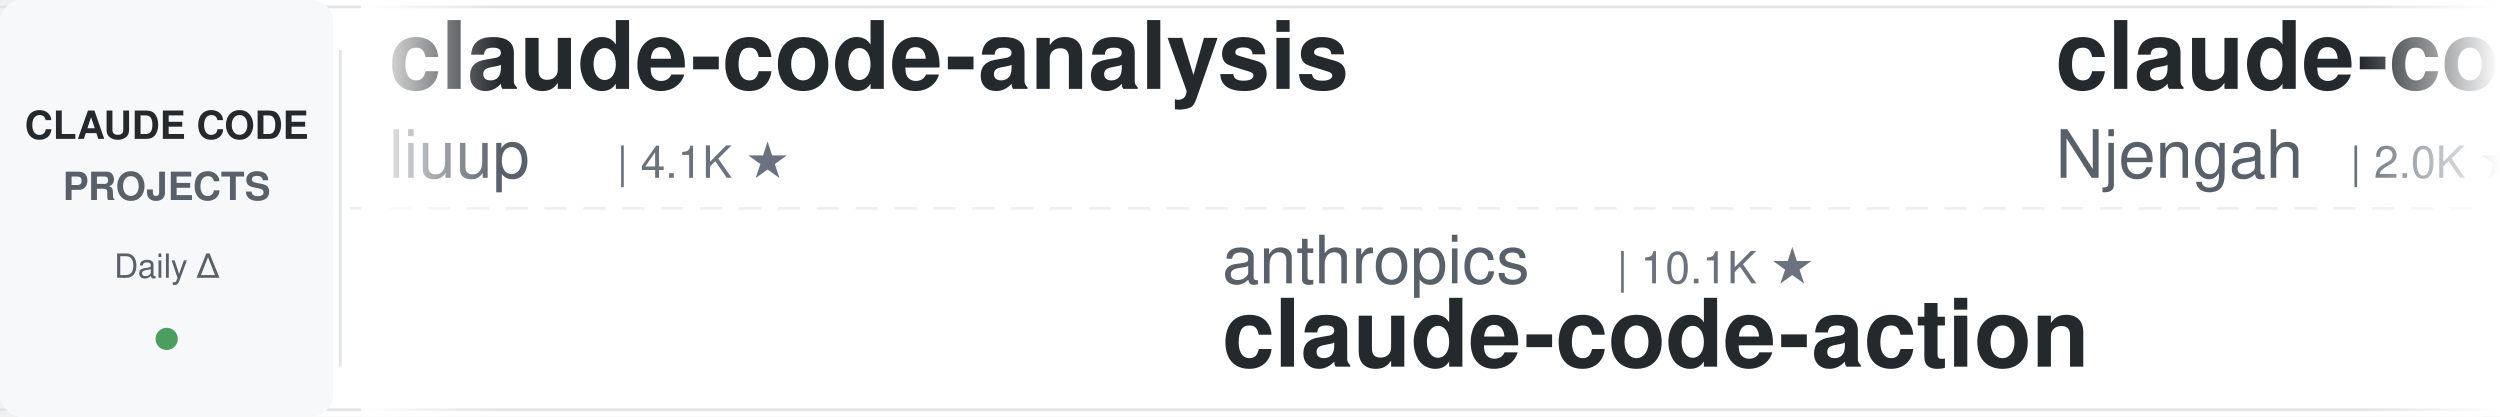
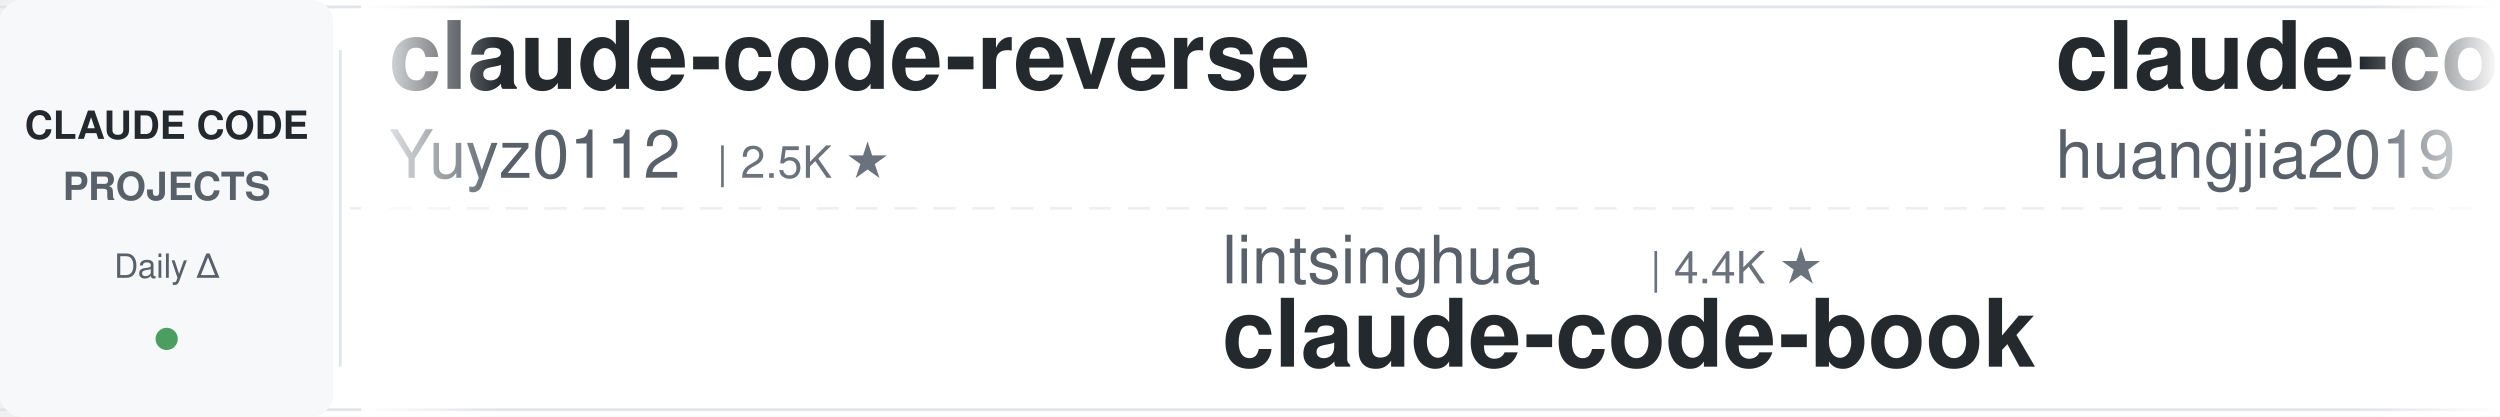
<svg xmlns="http://www.w3.org/2000/svg" width="900" height="150">
  <defs>
    <linearGradient id="leftFade" x1="0%" y1="0%" x2="100%" y2="0%">
      <stop offset="0%" style="stop-color:#ffffff;stop-opacity:1" />
      <stop offset="100%" style="stop-color:#ffffff;stop-opacity:0" />
    </linearGradient>
    <linearGradient id="rightFade" x1="0%" y1="0%" x2="100%" y2="0%">
      <stop offset="0%" style="stop-color:#ffffff;stop-opacity:0" />
      <stop offset="100%" style="stop-color:#ffffff;stop-opacity:1" />
    </linearGradient>
  </defs>
  <rect width="900" height="150" fill="#ffffff" rx="8" />
  <rect x="0" y="2" width="900" height="1" fill="#e1e4e8" />
  <rect x="0" y="147" width="900" height="1" fill="#e1e4e8" />
  <line x1="0" y1="75" x2="900" y2="75" stroke="#e1e4e8" stroke-width="1" stroke-dasharray="8 6" opacity="0.6" />
  <rect x="0" y="0" width="120" height="150" fill="#f6f8fa" rx="8" />
  <text x="60" y="50" font-family="-apple-system, BlinkMacSystemFont, 'Segoe UI', Helvetica, Arial, sans-serif" font-size="14" font-weight="600" fill="#24292e" text-anchor="middle">CLAUDE CODE</text>
  <text x="60" y="72" font-family="-apple-system, BlinkMacSystemFont, 'Segoe UI', Helvetica, Arial, sans-serif" font-size="14" font-weight="600" fill="#586069" text-anchor="middle">PROJECTS</text>
  <text x="60" y="100" font-family="-apple-system, BlinkMacSystemFont, 'Segoe UI', Helvetica, Arial, sans-serif" font-size="12" font-weight="500" fill="#586069" text-anchor="middle">Daily Δ</text>
  <circle cx="60" cy="122" r="4" fill="#22863a" opacity="0.8" />
  <rect x="122" y="18" width="1" height="114" fill="#e1e4e8" />
  <clipPath id="tickerClip">
    <rect x="130" y="0" width="770" height="150" />
  </clipPath>
  <g clip-path="url(#tickerClip)">
    <g id="tickerItems">
      <animateTransform attributeName="transform" attributeType="XML" type="translate" from="0 0" to="-3000 0" dur="54s" repeatCount="indefinite" />
      <g transform="translate(0, 0)">
-         <text x="140" y="32" font-family="-apple-system, BlinkMacSystemFont, 'Segoe UI', Helvetica, Arial, sans-serif" font-size="34" font-weight="600" fill="#24292e">claude-code-analysis</text>
-         <text x="140" y="64" font-family="-apple-system, BlinkMacSystemFont, 'Segoe UI', Helvetica, Arial, sans-serif" font-size="24" font-weight="400" fill="#586069">liuup</text>
-         <text x="222" y="64" font-family="-apple-system, BlinkMacSystemFont, 'Segoe UI', Helvetica, Arial, sans-serif" font-size="16" font-weight="500" fill="#6a737d">| 4.1K ★</text>
+         <text x="140" y="32" font-family="-apple-system, BlinkMacSystemFont, 'Segoe UI', Helvetica, Arial, sans-serif" font-size="34" font-weight="600" fill="#24292e">claude-code-reverse</text>
+         <text x="140" y="64" font-family="-apple-system, BlinkMacSystemFont, 'Segoe UI', Helvetica, Arial, sans-serif" font-size="24" font-weight="400" fill="#586069">Yuyz0112</text>
+         <text x="258" y="64" font-family="-apple-system, BlinkMacSystemFont, 'Segoe UI', Helvetica, Arial, sans-serif" font-size="16" font-weight="500" fill="#6a737d">| 2.5K ★</text>
      </g>
      <g transform="translate(300, 0)">
-         <text x="140" y="102" font-family="-apple-system, BlinkMacSystemFont, 'Segoe UI', Helvetica, Arial, sans-serif" font-size="24" font-weight="400" fill="#586069">anthropics</text>
-         <text x="282" y="102" font-family="-apple-system, BlinkMacSystemFont, 'Segoe UI', Helvetica, Arial, sans-serif" font-size="16" font-weight="500" fill="#6a737d">| 10.1K ★</text>
-         <text x="140" y="132" font-family="-apple-system, BlinkMacSystemFont, 'Segoe UI', Helvetica, Arial, sans-serif" font-size="34" font-weight="600" fill="#24292e">claude-code-action</text>
+         <text x="140" y="102" font-family="-apple-system, BlinkMacSystemFont, 'Segoe UI', Helvetica, Arial, sans-serif" font-size="24" font-weight="400" fill="#586069">lintsinghua</text>
+         <text x="294" y="102" font-family="-apple-system, BlinkMacSystemFont, 'Segoe UI', Helvetica, Arial, sans-serif" font-size="16" font-weight="500" fill="#6a737d">| 4.4K ★</text>
+         <text x="140" y="132" font-family="-apple-system, BlinkMacSystemFont, 'Segoe UI', Helvetica, Arial, sans-serif" font-size="34" font-weight="600" fill="#24292e">claude-code-book</text>
      </g>
      <g transform="translate(600, 0)">
-         <text x="140" y="32" font-family="-apple-system, BlinkMacSystemFont, 'Segoe UI', Helvetica, Arial, sans-serif" font-size="34" font-weight="600" fill="#24292e">claude-code-cheat-sheet</text>
-         <text x="140" y="64" font-family="-apple-system, BlinkMacSystemFont, 'Segoe UI', Helvetica, Arial, sans-serif" font-size="24" font-weight="400" fill="#586069">Njengah</text>
-         <text x="246" y="64" font-family="-apple-system, BlinkMacSystemFont, 'Segoe UI', Helvetica, Arial, sans-serif" font-size="16" font-weight="500" fill="#6a737d">| 2.0K ★</text>
+         <text x="140" y="32" font-family="-apple-system, BlinkMacSystemFont, 'Segoe UI', Helvetica, Arial, sans-serif" font-size="34" font-weight="600" fill="#24292e">claude-code-engineering</text>
+         <text x="140" y="64" font-family="-apple-system, BlinkMacSystemFont, 'Segoe UI', Helvetica, Arial, sans-serif" font-size="24" font-weight="400" fill="#586069">huangjia2019</text>
+         <text x="306" y="64" font-family="-apple-system, BlinkMacSystemFont, 'Segoe UI', Helvetica, Arial, sans-serif" font-size="16" font-weight="500" fill="#6a737d">| 1.2K ★</text>
      </g>
      <g transform="translate(900, 0)">
-         <text x="140" y="102" font-family="-apple-system, BlinkMacSystemFont, 'Segoe UI', Helvetica, Arial, sans-serif" font-size="24" font-weight="400" fill="#586069">jqueryscript</text>
-         <text x="306" y="102" font-family="-apple-system, BlinkMacSystemFont, 'Segoe UI', Helvetica, Arial, sans-serif" font-size="16" font-weight="500" fill="#6a737d">| 557 ★</text>
-         <text x="140" y="132" font-family="-apple-system, BlinkMacSystemFont, 'Segoe UI', Helvetica, Arial, sans-serif" font-size="34" font-weight="600" fill="#24292e">awesome-claude-code</text>
+         <text x="140" y="102" font-family="-apple-system, BlinkMacSystemFont, 'Segoe UI', Helvetica, Arial, sans-serif" font-size="24" font-weight="400" fill="#586069">disler</text>
+         <text x="234" y="102" font-family="-apple-system, BlinkMacSystemFont, 'Segoe UI', Helvetica, Arial, sans-serif" font-size="16" font-weight="500" fill="#6a737d">| 1.7K ★</text>
+         <text x="140" y="132" font-family="-apple-system, BlinkMacSystemFont, 'Segoe UI', Helvetica, Arial, sans-serif" font-size="34" font-weight="600" fill="#24292e">pi-vs-claude-code</text>
      </g>
      <g transform="translate(1200, 0)">
-         <text x="140" y="32" font-family="-apple-system, BlinkMacSystemFont, 'Segoe UI', Helvetica, Arial, sans-serif" font-size="34" font-weight="600" fill="#24292e">claude-code-transcripts</text>
-         <text x="140" y="64" font-family="-apple-system, BlinkMacSystemFont, 'Segoe UI', Helvetica, Arial, sans-serif" font-size="24" font-weight="400" fill="#586069">simonw</text>
-         <text x="234" y="64" font-family="-apple-system, BlinkMacSystemFont, 'Segoe UI', Helvetica, Arial, sans-serif" font-size="16" font-weight="500" fill="#6a737d">| 1.7K ★</text>
+         <text x="140" y="32" font-family="-apple-system, BlinkMacSystemFont, 'Segoe UI', Helvetica, Arial, sans-serif" font-size="34" font-weight="600" fill="#24292e">claude-code-showcase</text>
+         <text x="140" y="64" font-family="-apple-system, BlinkMacSystemFont, 'Segoe UI', Helvetica, Arial, sans-serif" font-size="24" font-weight="400" fill="#586069">ChrisWiles</text>
+         <text x="282" y="64" font-family="-apple-system, BlinkMacSystemFont, 'Segoe UI', Helvetica, Arial, sans-serif" font-size="16" font-weight="500" fill="#6a737d">| 6.1K ★</text>
      </g>
      <g transform="translate(1500, 0)">
-         <text x="140" y="102" font-family="-apple-system, BlinkMacSystemFont, 'Segoe UI', Helvetica, Arial, sans-serif" font-size="24" font-weight="400" fill="#586069">ponponon</text>
-         <text x="258" y="102" font-family="-apple-system, BlinkMacSystemFont, 'Segoe UI', Helvetica, Arial, sans-serif" font-size="16" font-weight="500" fill="#6a737d">| 2.3K ★</text>
-         <text x="140" y="132" font-family="-apple-system, BlinkMacSystemFont, 'Segoe UI', Helvetica, Arial, sans-serif" font-size="34" font-weight="600" fill="#24292e">claude_code_src</text>
+         <text x="140" y="102" font-family="-apple-system, BlinkMacSystemFont, 'Segoe UI', Helvetica, Arial, sans-serif" font-size="24" font-weight="400" fill="#586069">pedrohcgs</text>
+         <text x="270" y="102" font-family="-apple-system, BlinkMacSystemFont, 'Segoe UI', Helvetica, Arial, sans-serif" font-size="16" font-weight="500" fill="#6a737d">| 1.7K ★</text>
+         <text x="140" y="132" font-family="-apple-system, BlinkMacSystemFont, 'Segoe UI', Helvetica, Arial, sans-serif" font-size="34" font-weight="600" fill="#24292e">claude-code-my-workflow</text>
      </g>
      <g transform="translate(1800, 0)">
-         <text x="140" y="32" font-family="-apple-system, BlinkMacSystemFont, 'Segoe UI', Helvetica, Arial, sans-serif" font-size="34" font-weight="600" fill="#24292e">claude-code-source</text>
-         <text x="140" y="64" font-family="-apple-system, BlinkMacSystemFont, 'Segoe UI', Helvetica, Arial, sans-serif" font-size="24" font-weight="400" fill="#586069">hangsman</text>
-         <text x="258" y="64" font-family="-apple-system, BlinkMacSystemFont, 'Segoe UI', Helvetica, Arial, sans-serif" font-size="16" font-weight="500" fill="#6a737d">| 798 ★</text>
+         <text x="140" y="32" font-family="-apple-system, BlinkMacSystemFont, 'Segoe UI', Helvetica, Arial, sans-serif" font-size="34" font-weight="600" fill="#24292e">claude-code-ultimate-gui...</text>
+         <text x="140" y="64" font-family="-apple-system, BlinkMacSystemFont, 'Segoe UI', Helvetica, Arial, sans-serif" font-size="24" font-weight="400" fill="#586069">FlorianBruniaux</text>
+         <text x="342" y="64" font-family="-apple-system, BlinkMacSystemFont, 'Segoe UI', Helvetica, Arial, sans-serif" font-size="16" font-weight="500" fill="#6a737d">| 7.3K ★</text>
      </g>
      <g transform="translate(2100, 0)">
-         <text x="140" y="102" font-family="-apple-system, BlinkMacSystemFont, 'Segoe UI', Helvetica, Arial, sans-serif" font-size="24" font-weight="400" fill="#586069">ding113</text>
-         <text x="246" y="102" font-family="-apple-system, BlinkMacSystemFont, 'Segoe UI', Helvetica, Arial, sans-serif" font-size="16" font-weight="500" fill="#6a737d">| 3.4K ★</text>
-         <text x="140" y="132" font-family="-apple-system, BlinkMacSystemFont, 'Segoe UI', Helvetica, Arial, sans-serif" font-size="34" font-weight="600" fill="#24292e">claude-code-hub</text>
+         <text x="140" y="102" font-family="-apple-system, BlinkMacSystemFont, 'Segoe UI', Helvetica, Arial, sans-serif" font-size="24" font-weight="400" fill="#586069">alejandrobalderas</text>
+         <text x="366" y="102" font-family="-apple-system, BlinkMacSystemFont, 'Segoe UI', Helvetica, Arial, sans-serif" font-size="16" font-weight="500" fill="#6a737d">| 3.0K ★</text>
+         <text x="140" y="132" font-family="-apple-system, BlinkMacSystemFont, 'Segoe UI', Helvetica, Arial, sans-serif" font-size="34" font-weight="600" fill="#24292e">claude-code-from-source</text>
      </g>
      <g transform="translate(2400, 0)">
-         <text x="140" y="32" font-family="-apple-system, BlinkMacSystemFont, 'Segoe UI', Helvetica, Arial, sans-serif" font-size="34" font-weight="600" fill="#24292e">claude-code-security-rev...</text>
-         <text x="140" y="64" font-family="-apple-system, BlinkMacSystemFont, 'Segoe UI', Helvetica, Arial, sans-serif" font-size="24" font-weight="400" fill="#586069">anthropics</text>
-         <text x="282" y="64" font-family="-apple-system, BlinkMacSystemFont, 'Segoe UI', Helvetica, Arial, sans-serif" font-size="16" font-weight="500" fill="#6a737d">| 7.1K ★</text>
+         <text x="140" y="32" font-family="-apple-system, BlinkMacSystemFont, 'Segoe UI', Helvetica, Arial, sans-serif" font-size="34" font-weight="600" fill="#24292e">claude-code-prompts</text>
+         <text x="140" y="64" font-family="-apple-system, BlinkMacSystemFont, 'Segoe UI', Helvetica, Arial, sans-serif" font-size="24" font-weight="400" fill="#586069">repowise-dev</text>
+         <text x="306" y="64" font-family="-apple-system, BlinkMacSystemFont, 'Segoe UI', Helvetica, Arial, sans-serif" font-size="16" font-weight="500" fill="#6a737d">| 1.2K ★</text>
      </g>
      <g transform="translate(2700, 0)">
-         <text x="140" y="102" font-family="-apple-system, BlinkMacSystemFont, 'Segoe UI', Helvetica, Arial, sans-serif" font-size="24" font-weight="400" fill="#586069">OneRedOak</text>
-         <text x="270" y="102" font-family="-apple-system, BlinkMacSystemFont, 'Segoe UI', Helvetica, Arial, sans-serif" font-size="16" font-weight="500" fill="#6a737d">| 3.9K ★</text>
-         <text x="140" y="132" font-family="-apple-system, BlinkMacSystemFont, 'Segoe UI', Helvetica, Arial, sans-serif" font-size="34" font-weight="600" fill="#24292e">claude-code-workflows</text>
+         <text x="140" y="102" font-family="-apple-system, BlinkMacSystemFont, 'Segoe UI', Helvetica, Arial, sans-serif" font-size="24" font-weight="400" fill="#586069">overwirehq</text>
+         <text x="282" y="102" font-family="-apple-system, BlinkMacSystemFont, 'Segoe UI', Helvetica, Arial, sans-serif" font-size="16" font-weight="500" fill="#6a737d">| 2.8K ★</text>
+         <text x="140" y="132" font-family="-apple-system, BlinkMacSystemFont, 'Segoe UI', Helvetica, Arial, sans-serif" font-size="34" font-weight="600" fill="#24292e">claude-code-telegram</text>
      </g>
      <g transform="translate(3000, 0)">
-         <text x="140" y="32" font-family="-apple-system, BlinkMacSystemFont, 'Segoe UI', Helvetica, Arial, sans-serif" font-size="34" font-weight="600" fill="#24292e">claude-code-analysis</text>
-         <text x="140" y="64" font-family="-apple-system, BlinkMacSystemFont, 'Segoe UI', Helvetica, Arial, sans-serif" font-size="24" font-weight="400" fill="#586069">liuup</text>
-         <text x="222" y="64" font-family="-apple-system, BlinkMacSystemFont, 'Segoe UI', Helvetica, Arial, sans-serif" font-size="16" font-weight="500" fill="#6a737d">| 4.1K ★</text>
+         <text x="140" y="32" font-family="-apple-system, BlinkMacSystemFont, 'Segoe UI', Helvetica, Arial, sans-serif" font-size="34" font-weight="600" fill="#24292e">claude-code-reverse</text>
+         <text x="140" y="64" font-family="-apple-system, BlinkMacSystemFont, 'Segoe UI', Helvetica, Arial, sans-serif" font-size="24" font-weight="400" fill="#586069">Yuyz0112</text>
+         <text x="258" y="64" font-family="-apple-system, BlinkMacSystemFont, 'Segoe UI', Helvetica, Arial, sans-serif" font-size="16" font-weight="500" fill="#6a737d">| 2.5K ★</text>
      </g>
      <g transform="translate(3300, 0)">
-         <text x="140" y="102" font-family="-apple-system, BlinkMacSystemFont, 'Segoe UI', Helvetica, Arial, sans-serif" font-size="24" font-weight="400" fill="#586069">anthropics</text>
-         <text x="282" y="102" font-family="-apple-system, BlinkMacSystemFont, 'Segoe UI', Helvetica, Arial, sans-serif" font-size="16" font-weight="500" fill="#6a737d">| 10.1K ★</text>
-         <text x="140" y="132" font-family="-apple-system, BlinkMacSystemFont, 'Segoe UI', Helvetica, Arial, sans-serif" font-size="34" font-weight="600" fill="#24292e">claude-code-action</text>
+         <text x="140" y="102" font-family="-apple-system, BlinkMacSystemFont, 'Segoe UI', Helvetica, Arial, sans-serif" font-size="24" font-weight="400" fill="#586069">lintsinghua</text>
+         <text x="294" y="102" font-family="-apple-system, BlinkMacSystemFont, 'Segoe UI', Helvetica, Arial, sans-serif" font-size="16" font-weight="500" fill="#6a737d">| 4.4K ★</text>
+         <text x="140" y="132" font-family="-apple-system, BlinkMacSystemFont, 'Segoe UI', Helvetica, Arial, sans-serif" font-size="34" font-weight="600" fill="#24292e">claude-code-book</text>
      </g>
      <g transform="translate(3600, 0)">
-         <text x="140" y="32" font-family="-apple-system, BlinkMacSystemFont, 'Segoe UI', Helvetica, Arial, sans-serif" font-size="34" font-weight="600" fill="#24292e">claude-code-cheat-sheet</text>
-         <text x="140" y="64" font-family="-apple-system, BlinkMacSystemFont, 'Segoe UI', Helvetica, Arial, sans-serif" font-size="24" font-weight="400" fill="#586069">Njengah</text>
-         <text x="246" y="64" font-family="-apple-system, BlinkMacSystemFont, 'Segoe UI', Helvetica, Arial, sans-serif" font-size="16" font-weight="500" fill="#6a737d">| 2.0K ★</text>
+         <text x="140" y="32" font-family="-apple-system, BlinkMacSystemFont, 'Segoe UI', Helvetica, Arial, sans-serif" font-size="34" font-weight="600" fill="#24292e">claude-code-engineering</text>
+         <text x="140" y="64" font-family="-apple-system, BlinkMacSystemFont, 'Segoe UI', Helvetica, Arial, sans-serif" font-size="24" font-weight="400" fill="#586069">huangjia2019</text>
+         <text x="306" y="64" font-family="-apple-system, BlinkMacSystemFont, 'Segoe UI', Helvetica, Arial, sans-serif" font-size="16" font-weight="500" fill="#6a737d">| 1.2K ★</text>
      </g>
      <g transform="translate(3900, 0)">
-         <text x="140" y="102" font-family="-apple-system, BlinkMacSystemFont, 'Segoe UI', Helvetica, Arial, sans-serif" font-size="24" font-weight="400" fill="#586069">jqueryscript</text>
-         <text x="306" y="102" font-family="-apple-system, BlinkMacSystemFont, 'Segoe UI', Helvetica, Arial, sans-serif" font-size="16" font-weight="500" fill="#6a737d">| 557 ★</text>
-         <text x="140" y="132" font-family="-apple-system, BlinkMacSystemFont, 'Segoe UI', Helvetica, Arial, sans-serif" font-size="34" font-weight="600" fill="#24292e">awesome-claude-code</text>
+         <text x="140" y="102" font-family="-apple-system, BlinkMacSystemFont, 'Segoe UI', Helvetica, Arial, sans-serif" font-size="24" font-weight="400" fill="#586069">disler</text>
+         <text x="234" y="102" font-family="-apple-system, BlinkMacSystemFont, 'Segoe UI', Helvetica, Arial, sans-serif" font-size="16" font-weight="500" fill="#6a737d">| 1.7K ★</text>
+         <text x="140" y="132" font-family="-apple-system, BlinkMacSystemFont, 'Segoe UI', Helvetica, Arial, sans-serif" font-size="34" font-weight="600" fill="#24292e">pi-vs-claude-code</text>
      </g>
    </g>
  </g>
  <rect x="130" y="0" width="50" height="150" fill="url(#leftFade)" />
  <rect x="850" y="0" width="50" height="150" fill="url(#rightFade)" />
</svg>
